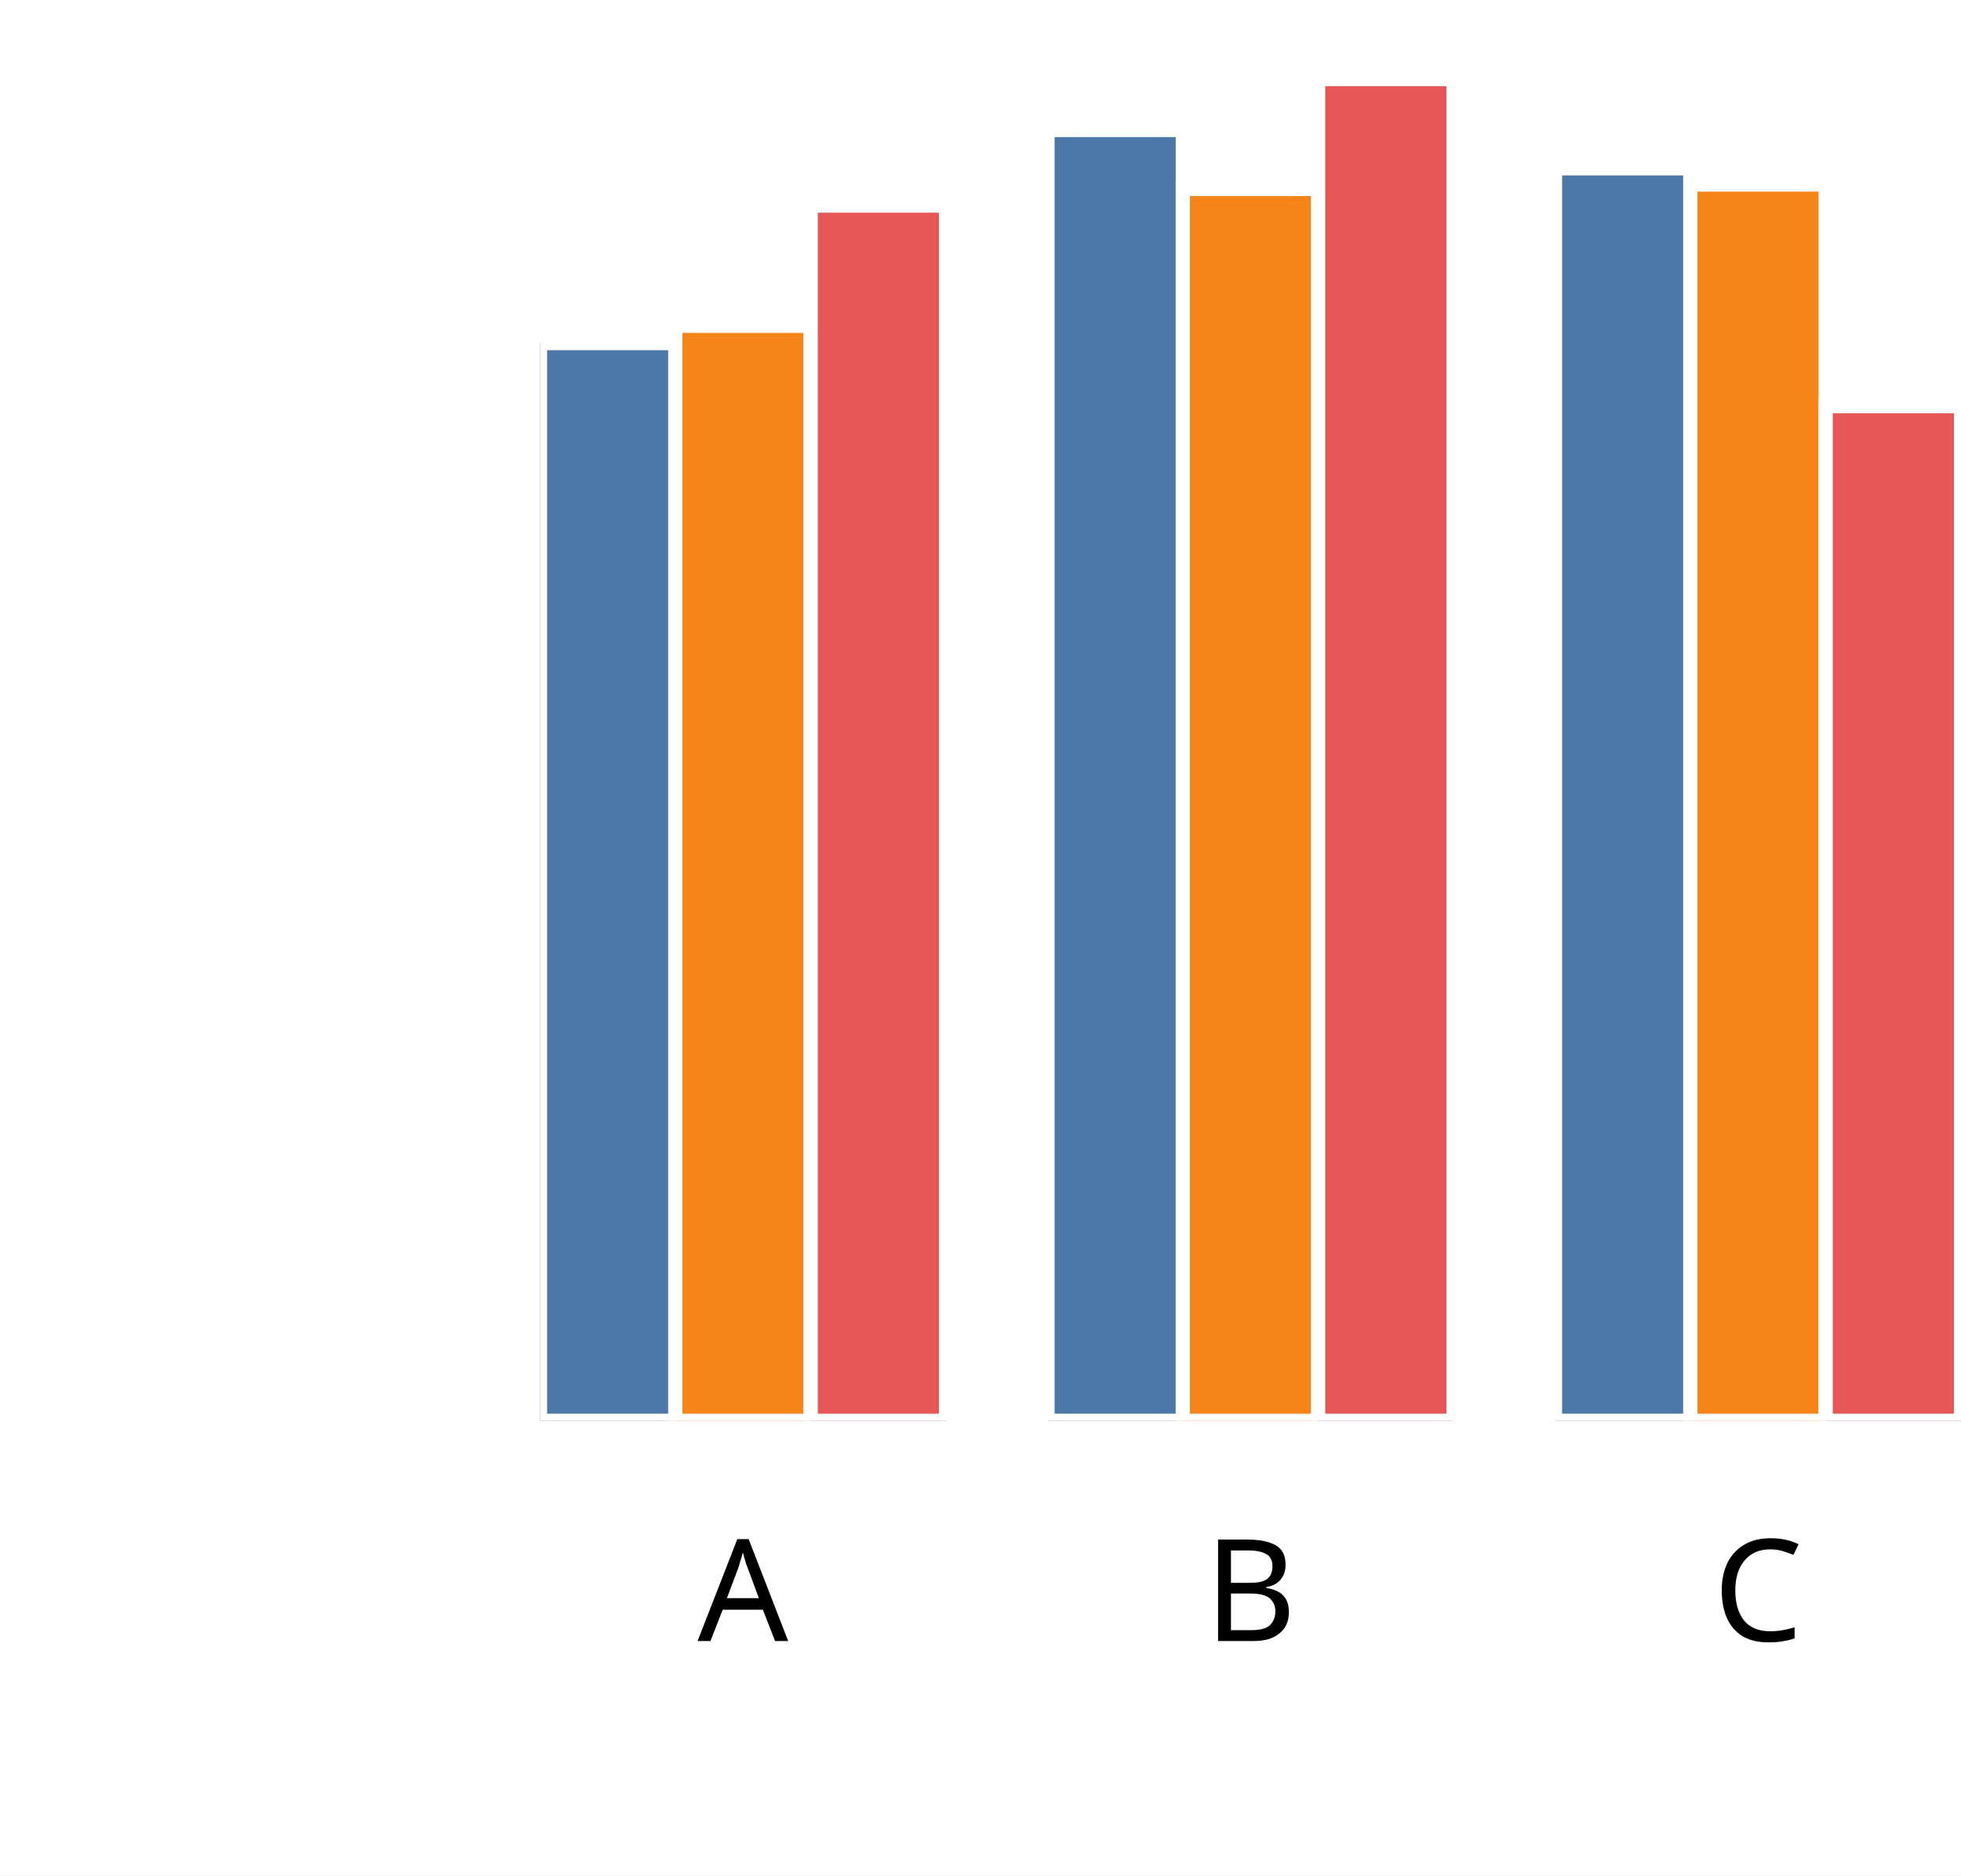
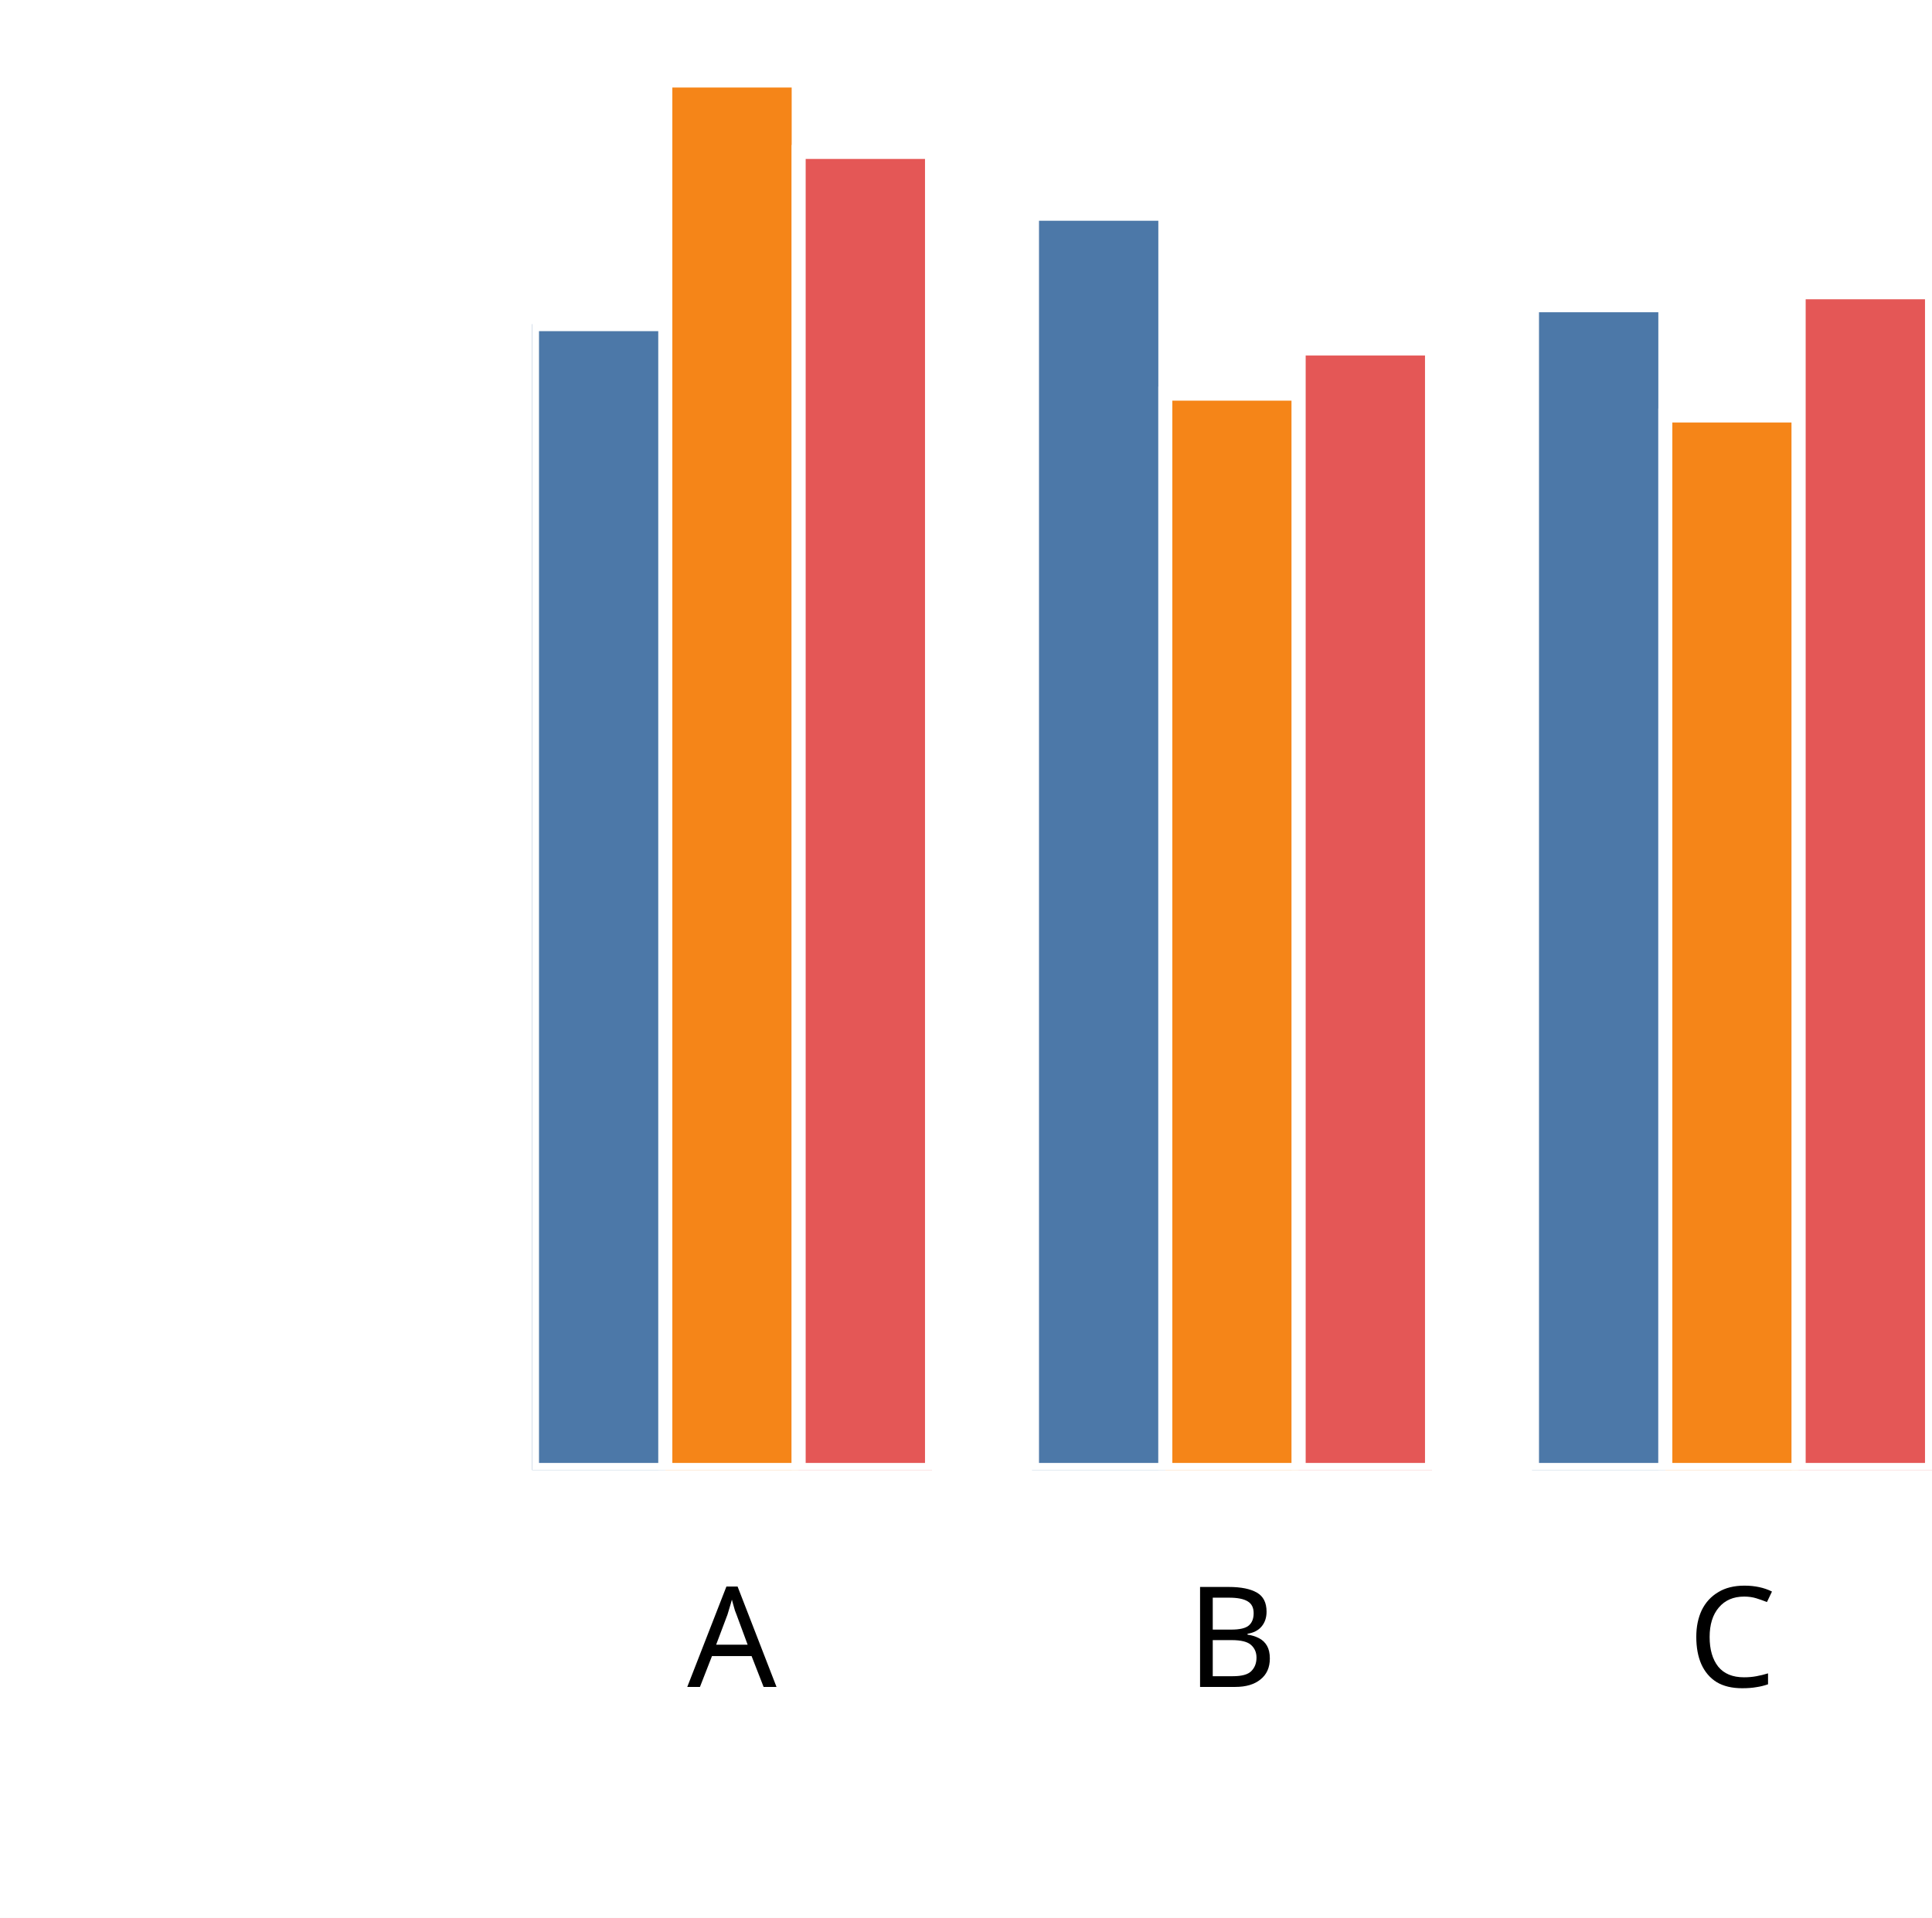
- <svg xmlns="http://www.w3.org/2000/svg" version="1.1" class="marks" width="138" height="132" viewBox="0 0 138 132">
-   <rect width="138" height="132" fill="white" />
-   <g fill="none" stroke-miterlimit="10" transform="translate(38,0)">
+ <svg xmlns="http://www.w3.org/2000/svg" version="1.1" class="marks" width="138" height="137" viewBox="0 0 138 137">
+   <rect width="138" height="137" fill="white" />
+   <g fill="none" stroke-miterlimit="10" transform="translate(38,5)">
    <g class="mark-group role-frame root" role="graphics-object" aria-roledescription="group mark container">
      <g transform="translate(0,0)">
        <path class="background" aria-hidden="true" d="M0,0h100v100h-100Z" />
        <g>
          <g class="mark-group role-axis" role="graphics-symbol" aria-roledescription="axis" aria-label="X-axis titled 'x' for a discrete scale with 3 values: A, B, C">
            <g transform="translate(0.5,100.5)">
              <path class="background" aria-hidden="true" d="M0,0h0v0h0Z" pointer-events="none" />
              <g>
                <g class="mark-rule role-axis-tick" pointer-events="none">
                  <line transform="translate(14,0)" x2="0" y2="5" stroke="white" stroke-width="1.01" opacity="1" />
                  <line transform="translate(50,0)" x2="0" y2="5" stroke="white" stroke-width="1.01" opacity="1" />
                  <line transform="translate(85,0)" x2="0" y2="5" stroke="white" stroke-width="1.01" opacity="1" />
                </g>
                <g class="mark-text role-axis-label" pointer-events="none">
                  <text text-anchor="middle" transform="translate(13.78571,15)" font-family="sans-serif" font-size="10px" font-style="normal" font-weight="400" fill="black" opacity="1">A</text>
                  <text text-anchor="middle" transform="translate(49.5,15)" font-family="sans-serif" font-size="10px" font-style="normal" font-weight="400" fill="black" opacity="1">B</text>
                  <text text-anchor="middle" transform="translate(85.21429,15)" font-family="sans-serif" font-size="10px" font-style="normal" font-weight="400" fill="black" opacity="1">C</text>
                </g>
                <g class="mark-text role-axis-title" pointer-events="none">
                  <text text-anchor="middle" transform="translate(50,30)" font-family="sans-serif" font-size="11px" font-style="normal" font-weight="400" fill="white" opacity="1">x</text>
                </g>
              </g>
              <path class="foreground" aria-hidden="true" d="" pointer-events="none" display="none" />
            </g>
          </g>
-           <g class="mark-group role-axis" role="graphics-symbol" aria-roledescription="axis" aria-label="Y-axis titled 'sum of y' for a linear scale with values from 0.0 to 1.8">
+           <g class="mark-group role-axis" role="graphics-symbol" aria-roledescription="axis" aria-label="Y-axis titled 'sum of y' for a linear scale with values from 0.0 to 2.0">
            <g transform="translate(0.5,0.5)">
              <path class="background" aria-hidden="true" d="M0,0h0v0h0Z" pointer-events="none" />
              <g>
                <g class="mark-rule role-axis-tick" pointer-events="none">
                  <line transform="translate(0,100)" x2="-5" y2="0" stroke="white" stroke-width="1.01" opacity="1" />
-                   <line transform="translate(0,72)" x2="-5" y2="0" stroke="white" stroke-width="1.01" opacity="1" />
-                   <line transform="translate(0,44)" x2="-5" y2="0" stroke="white" stroke-width="1.01" opacity="1" />
-                   <line transform="translate(0,17)" x2="-5" y2="0" stroke="white" stroke-width="1.01" opacity="1" />
+                   <line transform="translate(0,75)" x2="-5" y2="0" stroke="white" stroke-width="1.01" opacity="1" />
+                   <line transform="translate(0,50)" x2="-5" y2="0" stroke="white" stroke-width="1.01" opacity="1" />
+                   <line transform="translate(0,25)" x2="-5" y2="0" stroke="white" stroke-width="1.01" opacity="1" />
+                   <line transform="translate(0,0)" x2="-5" y2="0" stroke="white" stroke-width="1.01" opacity="1" />
                </g>
                <g class="mark-text role-axis-label" pointer-events="none">
                  <text text-anchor="end" transform="translate(-7,103)" font-family="sans-serif" font-size="10px" font-style="normal" font-weight="400" fill="white" opacity="1">0.0</text>
-                   <text text-anchor="end" transform="translate(-7,75.22222)" font-family="sans-serif" font-size="10px" font-style="normal" font-weight="400" fill="white" opacity="1">0.5</text>
-                   <text text-anchor="end" transform="translate(-7,47.44444)" font-family="sans-serif" font-size="10px" font-style="normal" font-weight="400" fill="white" opacity="1">1.0</text>
-                   <text text-anchor="end" transform="translate(-7,19.66667)" font-family="sans-serif" font-size="10px" font-style="normal" font-weight="400" fill="white" opacity="1">1.5</text>
+                   <text text-anchor="end" transform="translate(-7,78)" font-family="sans-serif" font-size="10px" font-style="normal" font-weight="400" fill="white" opacity="1">0.5</text>
+                   <text text-anchor="end" transform="translate(-7,53)" font-family="sans-serif" font-size="10px" font-style="normal" font-weight="400" fill="white" opacity="1">1.0</text>
+                   <text text-anchor="end" transform="translate(-7,28)" font-family="sans-serif" font-size="10px" font-style="normal" font-weight="400" fill="white" opacity="1">1.5</text>
+                   <text text-anchor="end" transform="translate(-7,3)" font-family="sans-serif" font-size="10px" font-style="normal" font-weight="400" fill="white" opacity="1">2.0</text>
                </g>
                <g class="mark-text role-axis-title" pointer-events="none">
                  <text text-anchor="middle" transform="translate(-26.90332,50) rotate(-90) translate(0,-2)" font-family="sans-serif" font-size="11px" font-style="normal" font-weight="400" fill="white" opacity="1">sum of y</text>
                </g>
              </g>
              <path class="foreground" aria-hidden="true" d="" pointer-events="none" display="none" />
            </g>
          </g>
          <g class="mark-group role-scope" clip-path="url(#clip1)" role="graphics-object" aria-roledescription="group mark container">
            <g transform="translate(0,0)">
              <path class="background" aria-hidden="true" d="M0,0h0v0h0Z" />
              <g>
                <g class="mark-rect role-mark" role="graphics-symbol" aria-roledescription="rect mark container">
-                   <path d="M1.7763568394002505e-15,24.148h9.524v75.852h-9.524Z" fill="#4c78a8" stroke="white" stroke-width="1" opacity="1" />
-                   <path d="M9.524,22.931h9.524v77.069h-9.524Z" fill="#f58518" stroke="white" stroke-width="1" opacity="1" />
-                   <path d="M19.048,14.47h9.524v85.53h-9.524Z" fill="#e45756" stroke="white" stroke-width="1" opacity="1" />
+                   <path d="M1.7763568394002505e-15,18.154h9.524v81.846h-9.524Z" fill="#4c78a8" stroke="white" stroke-width="1" opacity="1" />
+                   <path d="M9.524,0.752h9.524v99.248h-9.524Z" fill="#f58518" stroke="white" stroke-width="1" opacity="1" />
+                   <path d="M19.048,5.854h9.524v94.146h-9.524Z" fill="#e45756" stroke="white" stroke-width="1" opacity="1" />
                </g>
              </g>
              <path class="foreground" aria-hidden="true" d="" display="none" />
            </g>
            <g transform="translate(35.71429,0)">
              <path class="background" aria-hidden="true" d="M0,0h0v0h0Z" />
              <g>
                <g class="mark-rect role-mark" role="graphics-symbol" aria-roledescription="rect mark container">
-                   <path d="M1.7763568394002505e-15,9.148h9.524v90.852h-9.524Z" fill="#4c78a8" stroke="white" stroke-width="1" opacity="1" />
-                   <path d="M9.524,13.301h9.524v86.699h-9.524Z" fill="#f58518" stroke="white" stroke-width="1" opacity="1" />
-                   <path d="M19.048,5.565h9.524v94.435h-9.524Z" fill="#e45756" stroke="white" stroke-width="1" opacity="1" />
+                   <path d="M1.7763568394002505e-15,10.268h9.524v89.732h-9.524Z" fill="#4c78a8" stroke="white" stroke-width="1" opacity="1" />
+                   <path d="M9.524,23.118h9.524v76.882h-9.524Z" fill="#f58518" stroke="white" stroke-width="1" opacity="1" />
+                   <path d="M19.048,19.894h9.524v80.106h-9.524Z" fill="#e45756" stroke="white" stroke-width="1" opacity="1" />
                </g>
              </g>
              <path class="foreground" aria-hidden="true" d="" display="none" />
            </g>
            <g transform="translate(71.42857,0)">
              <path class="background" aria-hidden="true" d="M0,0h0v0h0Z" />
              <g>
                <g class="mark-rect role-mark" role="graphics-symbol" aria-roledescription="rect mark container">
-                   <path d="M1.7763568394002505e-15,11.847h9.524v88.153h-9.524Z" fill="#4c78a8" stroke="white" stroke-width="1" opacity="1" />
-                   <path d="M9.524,12.986h9.524v87.014h-9.524Z" fill="#f58518" stroke="white" stroke-width="1" opacity="1" />
-                   <path d="M19.048,28.586h9.524v71.414h-9.524Z" fill="#e45756" stroke="white" stroke-width="1" opacity="1" />
+                   <path d="M1.7763568394002505e-15,16.806h9.524v83.194h-9.524Z" fill="#4c78a8" stroke="white" stroke-width="1" opacity="1" />
+                   <path d="M9.524,24.678h9.524v75.322h-9.524Z" fill="#f58518" stroke="white" stroke-width="1" opacity="1" />
+                   <path d="M19.048,15.876h9.524v84.124h-9.524Z" fill="#e45756" stroke="white" stroke-width="1" opacity="1" />
                </g>
              </g>
              <path class="foreground" aria-hidden="true" d="" display="none" />
            </g>
          </g>
        </g>
        <path class="foreground" aria-hidden="true" d="" display="none" />
      </g>
    </g>
  </g>
  <defs>
    <clipPath id="clip1">
      <rect x="0" y="0" width="100" height="100" />
    </clipPath>
  </defs>
</svg>
